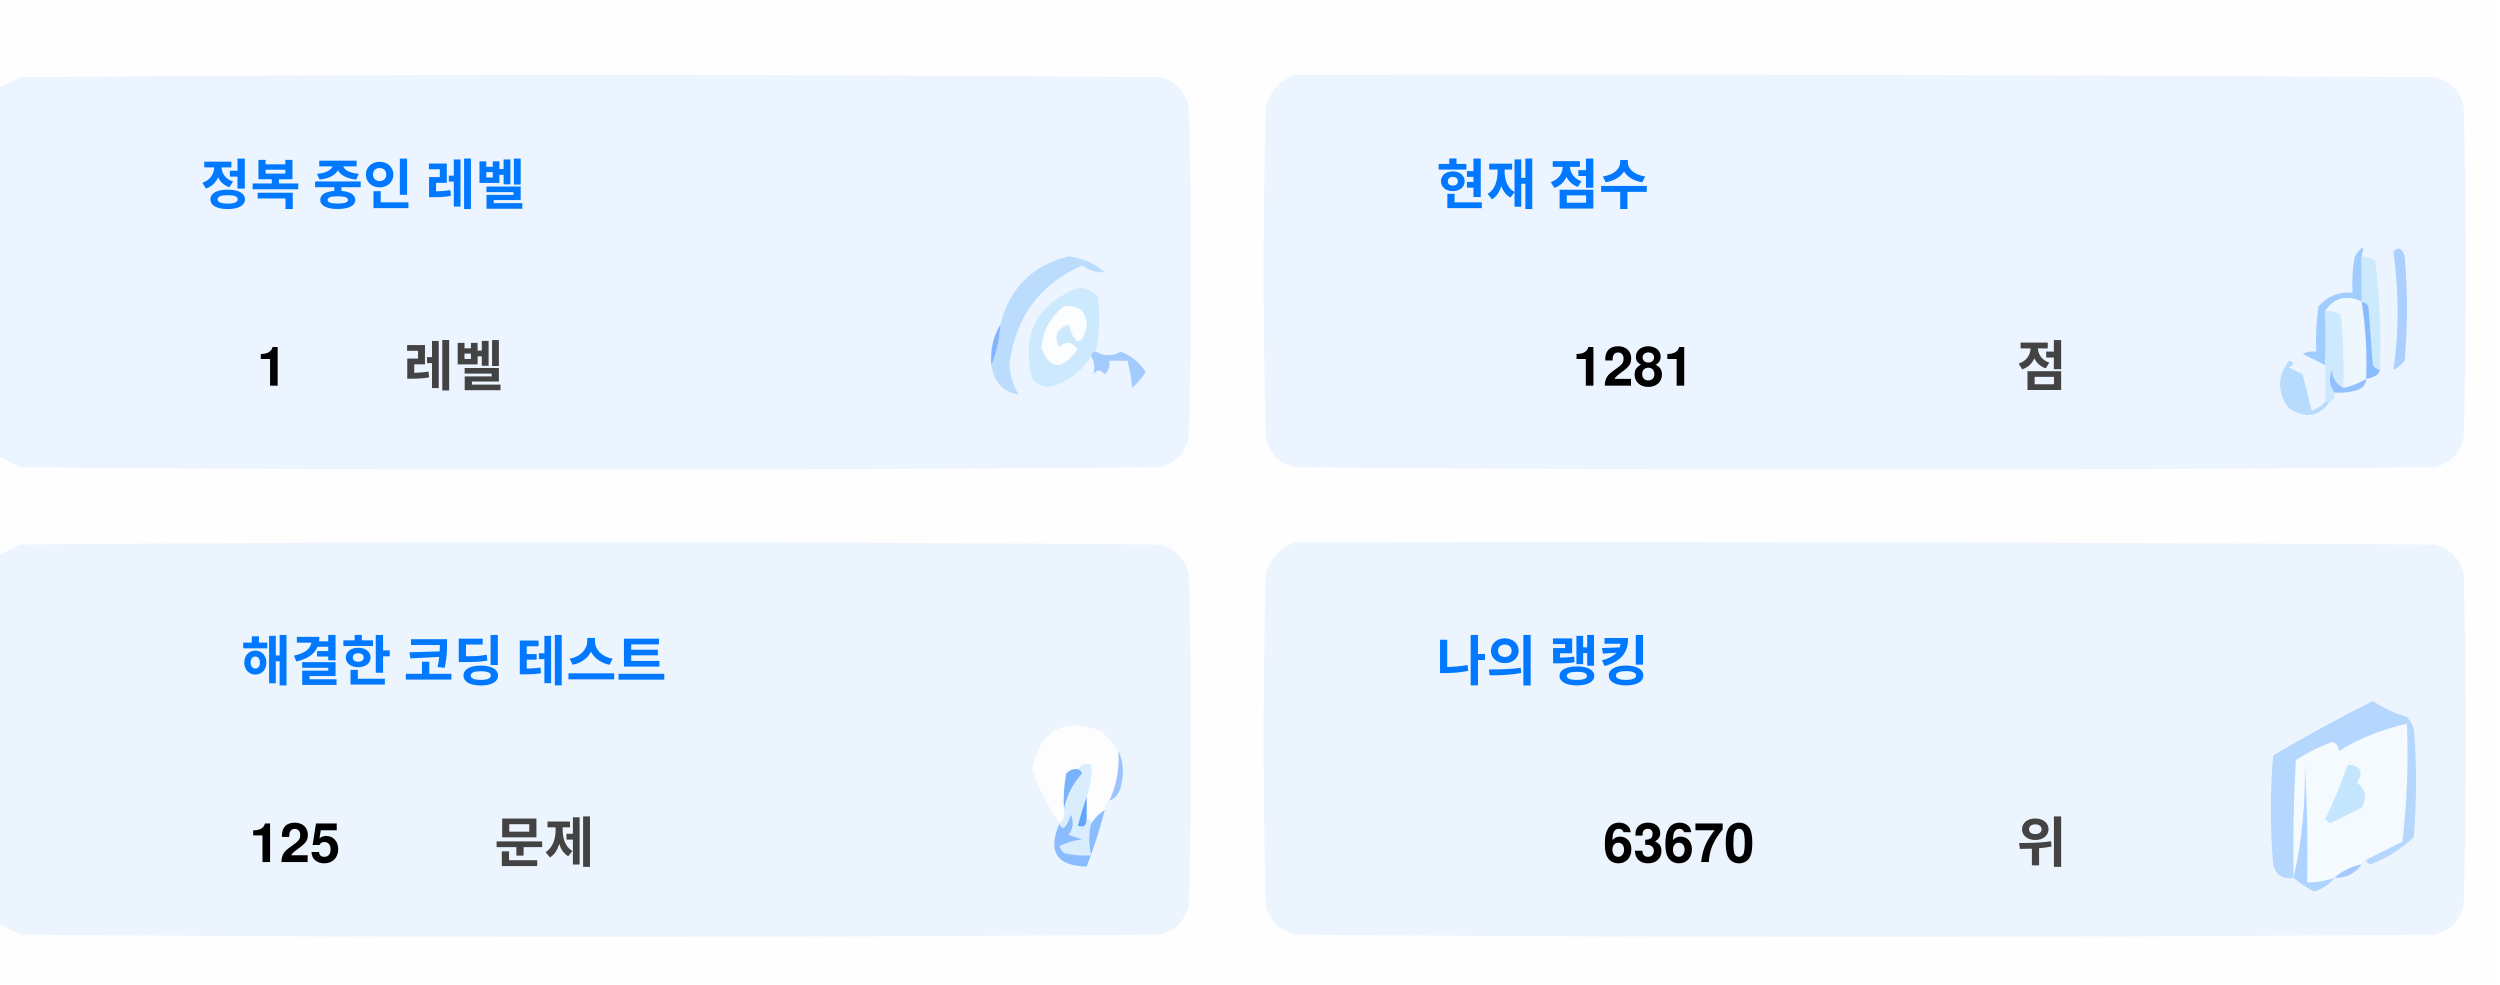
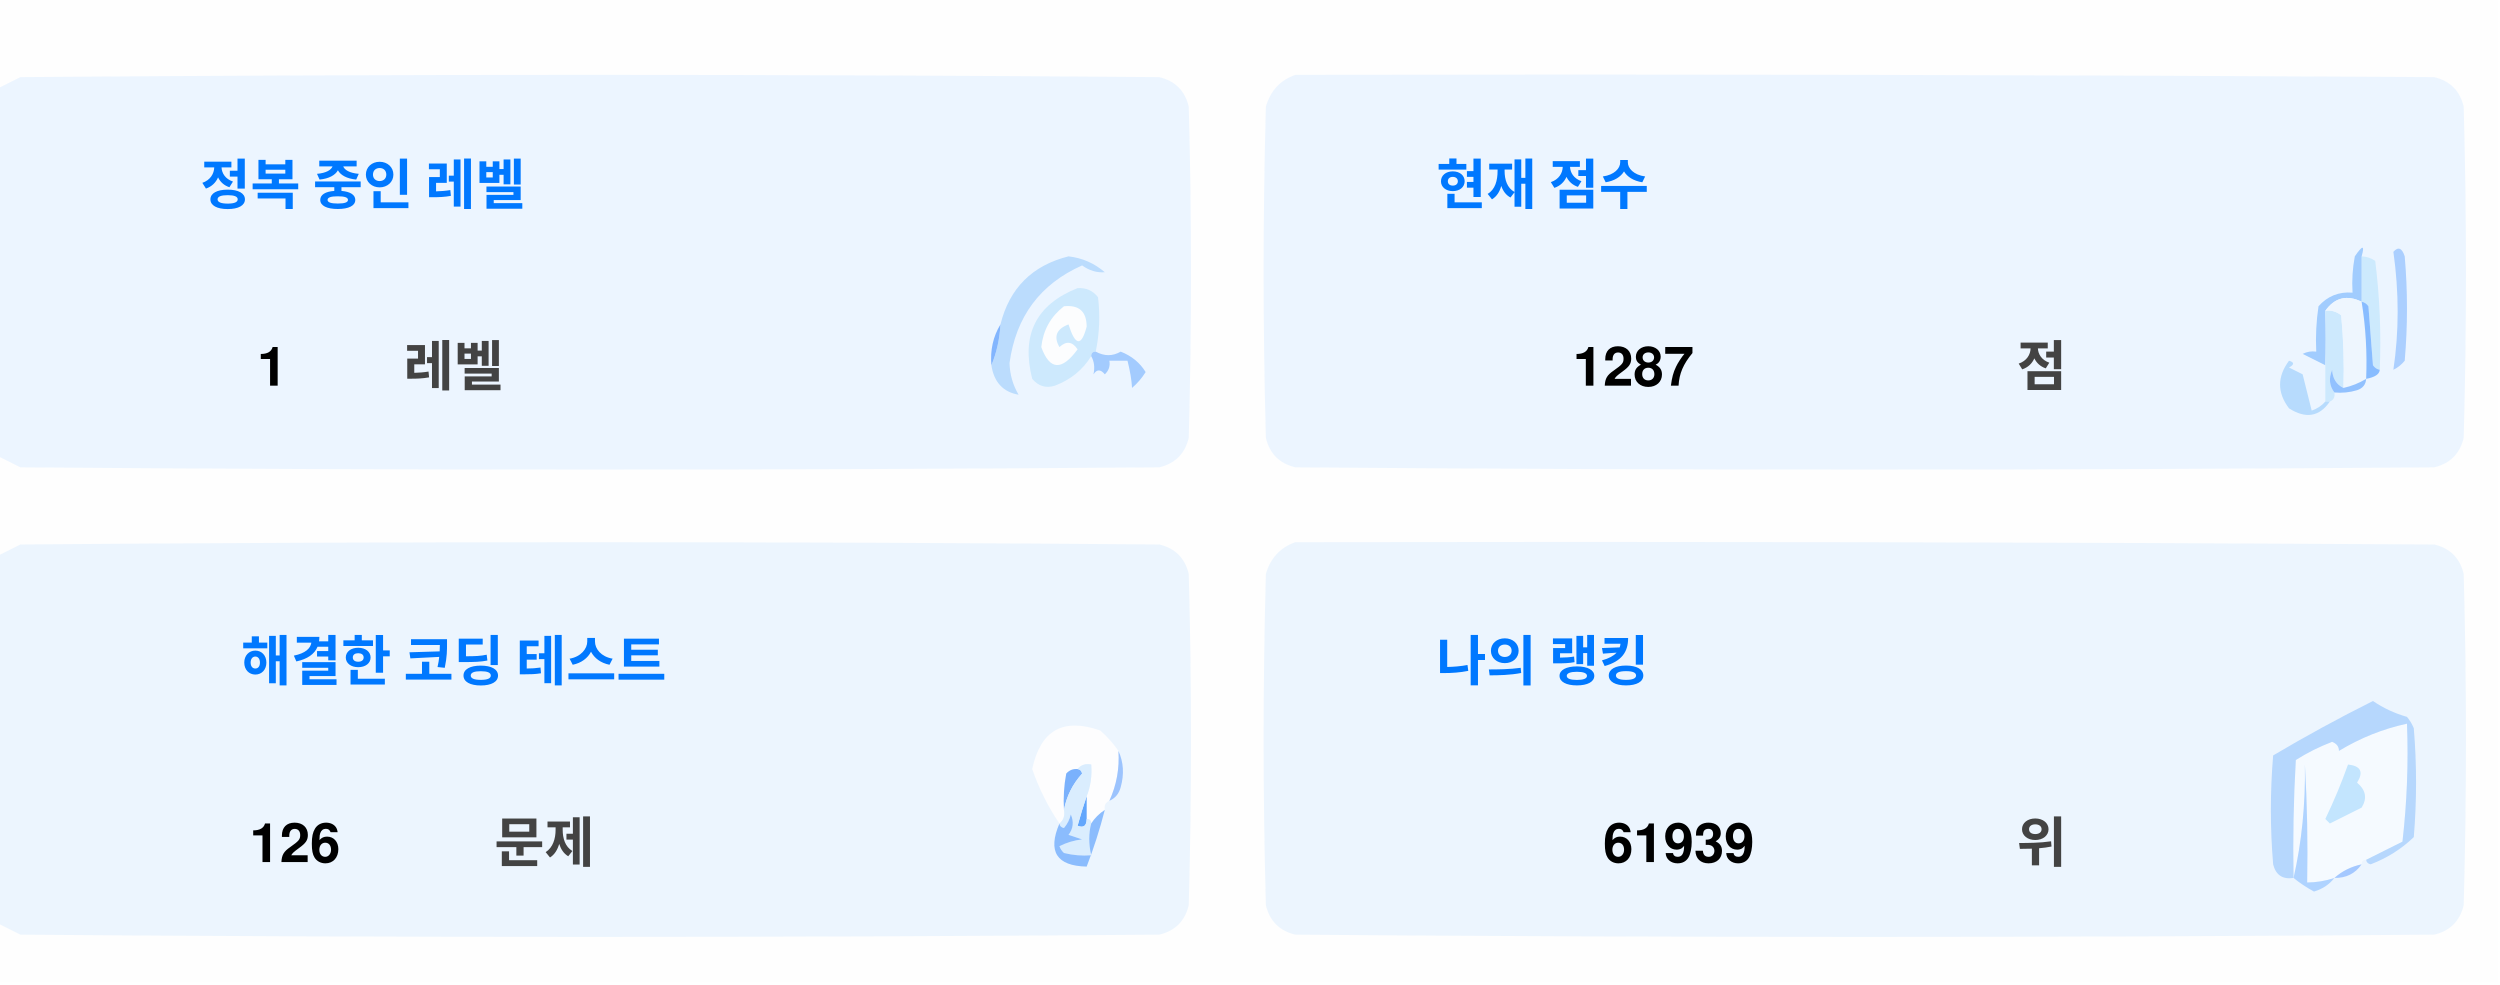
<svg xmlns="http://www.w3.org/2000/svg" version="1.1" width="551px" height="217px" style="shape-rendering:geometricPrecision; text-rendering:geometricPrecision; image-rendering:optimizeQuality; fill-rule:evenodd; clip-rule:evenodd">
  <style>.title {fill: #434343;font-size: 1rem;line-height: 1.5rem;font-weight: bold;font-family: -apple-system, BlinkMacSystemFont, Segoe UI, Helvetica, Arial, sans-serif, Apple Color Emoji, Segoe UI Emoji;}.desc {fill: #434343;font-size: 2.5rem;font-weight: bold;line-height: 1.5rem;font-family: -apple-system, BlinkMacSystemFont, Segoe UI, Helvetica, Arial, sans-serif, Apple Color Emoji, Segoe UI Emoji;}.desc-2 {fill: #434343;font-size: 1rem;font-weight: bold;line-height: 1.5rem;font-family: -apple-system, BlinkMacSystemFont, Segoe UI, Helvetica, Arial, sans-serif, Apple Color Emoji, Segoe UI Emoji;}.text, .desc {animation: twinkling 4s ease-in-out infinite;}@keyframes twinkling {40% { opacity: 1; }50% { opacity: 0.5; }60% { opacity: 1; }70% { opacity: 0.5; }80% { opacity: 1; }}</style>
  <g>
    <path style="opacity:1" fill="#fefefe" d="M -0.5,-0.5 C 183.167,-0.5 366.833,-0.5 550.5,-0.5C 550.5,71.833 550.5,144.167 550.5,216.5C 366.833,216.5 183.167,216.5 -0.5,216.5C -0.5,212.167 -0.5,207.833 -0.5,203.5C 1.14,204.32 2.807,205.153 4.5,206C 88.167,206.667 171.833,206.667 255.5,206C 259,205.167 261.167,203 262,199.5C 262.667,175.167 262.667,150.833 262,126.5C 261.167,123 259,120.833 255.5,120C 171.833,119.333 88.167,119.333 4.5,120C 2.807,120.847 1.14,121.68 -0.5,122.5C -0.5,115.167 -0.5,107.833 -0.5,100.5C 1.14,101.32 2.807,102.153 4.5,103C 88.167,103.667 171.833,103.667 255.5,103C 259,102.167 261.167,100 262,96.5C 262.667,72.167 262.667,47.833 262,23.5C 261.167,20 259,17.833 255.5,17C 171.833,16.333 88.167,16.333 4.5,17C 2.807,17.847 1.14,18.68 -0.5,19.5C -0.5,12.833 -0.5,6.167 -0.5,-0.5 Z" />
  </g>
  <g>
    <path style="opacity:1" fill="#ecf5ff" d="M -0.5,100.5 C -0.5,73.5 -0.5,46.5 -0.5,19.5C 1.14,18.68 2.807,17.847 4.5,17C 88.167,16.333 171.833,16.333 255.5,17C 259,17.833 261.167,20 262,23.5C 262.667,47.833 262.667,72.167 262,96.5C 261.167,100 259,102.167 255.5,103C 171.833,103.667 88.167,103.667 4.5,103C 2.807,102.153 1.14,101.32 -0.5,100.5 Z" />
  </g>
  <g>
    <path style="opacity:1" fill="#ecf5ff" d="M 285.5,16.5 C 369.167,16.333 452.834,16.5 536.5,17C 540,17.833 542.167,20 543,23.5C 543.667,47.833 543.667,72.167 543,96.5C 542.167,100 540,102.167 536.5,103C 452.833,103.667 369.167,103.667 285.5,103C 282,102.167 279.833,100 279,96.5C 278.333,72.167 278.333,47.833 279,23.5C 280.018,19.985 282.185,17.652 285.5,16.5 Z" />
  </g>
  <g>
    <path style="opacity:1" fill="#cdeafd" d="M 520.5,56.5 C 521.583,56.539 522.583,56.873 523.5,57.5C 524.498,65.472 524.831,73.472 524.5,81.5C 523.883,81.389 523.383,81.056 523,80.5C 522.667,76.167 522.333,71.833 522,67.5C 521.617,66.944 521.117,66.611 520.5,66.5C 520.5,63.167 520.5,59.833 520.5,56.5 Z" />
  </g>
  <g>
    <path style="opacity:1" fill="#abcfff" d="M 527.5,55.5 C 528.566,54.308 529.399,54.641 530,56.5C 530.667,64.167 530.667,71.833 530,79.5C 529.311,80.357 528.478,81.023 527.5,81.5C 528.758,73.08 528.758,64.414 527.5,55.5 Z" />
  </g>
  <g>
    <path style="opacity:1" fill="#bbdcfd" d="M 218.5,80.5 C 219.657,77.727 220.324,74.727 220.5,71.5C 222.49,63.51 227.49,58.51 235.5,56.5C 238.528,56.847 241.194,58.014 243.5,60C 241.744,60.141 240.078,59.641 238.5,58.5C 229.247,62.607 223.914,69.773 222.5,80C 222.565,82.526 223.232,84.859 224.5,87C 221.07,86.397 219.07,84.231 218.5,80.5 Z" />
  </g>
  <g>
    <path style="opacity:1" fill="#cde9fd" d="M 241.5,77.5 C 240.833,77.5 240.5,77.833 240.5,78.5C 238.628,81.529 235.961,83.695 232.5,85C 230.536,85.624 228.869,85.124 227.5,83.5C 225.021,73.791 228.354,67.124 237.5,63.5C 239.374,63.39 240.874,64.056 242,65.5C 242.497,69.524 242.331,73.524 241.5,77.5 Z" />
  </g>
  <g>
    <path style="opacity:1" fill="#fcfdfe" d="M 234.5,67.5 C 237.826,67.162 239.493,68.662 239.5,72C 238.334,76.434 237,76.267 235.5,71.5C 232.832,72.515 232.166,74.182 233.5,76.5C 235.017,75.089 236.351,75.256 237.5,77C 234.006,81.771 231.34,81.605 229.5,76.5C 229.904,72.771 231.571,69.771 234.5,67.5 Z" />
  </g>
  <g>
    <path style="opacity:1" fill="#a1ccfe" d="M 520.5,56.5 C 520.5,59.833 520.5,63.167 520.5,66.5C 517.238,64.922 514.572,65.589 512.5,68.5C 512.617,72.81 512.617,76.81 512.5,80.5C 510.86,79.68 509.193,78.847 507.5,78C 508.448,77.517 509.448,77.35 510.5,77.5C 510.335,74.15 510.502,70.817 511,67.5C 512.995,65.253 515.495,64.253 518.5,64.5C 518.336,61.813 518.503,59.146 519,56.5C 520.731,53.969 521.231,53.969 520.5,56.5 Z" />
  </g>
  <g>
    <path style="opacity:1" fill="#cde9fd" d="M 512.5,68.5 C 513.822,68.33 514.989,68.663 516,69.5C 516.499,74.823 516.666,80.156 516.5,85.5C 514.955,84.77 514.122,83.437 514,81.5C 513.22,83.387 513.387,85.054 514.5,86.5C 514.672,87.492 514.338,88.158 513.5,88.5C 513.167,88.5 512.833,88.5 512.5,88.5C 512.5,85.833 512.5,83.167 512.5,80.5C 512.617,76.81 512.617,72.81 512.5,68.5 Z" />
  </g>
  <g>
    <path style="opacity:1" fill="#eef6fe" d="M 520.5,66.5 C 521.407,72.106 521.74,77.773 521.5,83.5C 519.95,84.441 518.284,85.108 516.5,85.5C 516.666,80.156 516.499,74.823 516,69.5C 514.989,68.663 513.822,68.33 512.5,68.5C 514.572,65.589 517.238,64.922 520.5,66.5 Z" />
  </g>
  <g>
    <path style="opacity:1" fill="#88bcff" d="M 520.5,66.5 C 521.117,66.611 521.617,66.944 522,67.5C 522.333,71.833 522.667,76.167 523,80.5C 523.383,81.056 523.883,81.389 524.5,81.5C 524.445,82.469 523.445,83.136 521.5,83.5C 521.74,77.773 521.407,72.106 520.5,66.5 Z" />
  </g>
  <g>
    <path style="opacity:1" fill="#82b5fe" d="M 220.5,71.5 C 220.324,74.727 219.657,77.727 218.5,80.5C 218.215,77.171 218.882,74.171 220.5,71.5 Z" />
  </g>
  <g>
    <path style="opacity:1" fill="#a3cbfe" d="M 240.5,78.5 C 240.5,77.833 240.833,77.5 241.5,77.5C 243.391,78.536 245.224,78.536 247,77.5C 249.391,78.429 251.225,79.929 252.5,82C 251.681,83.319 250.681,84.486 249.5,85.5C 249.409,83.777 249.075,81.777 248.5,79.5C 247.167,79.5 245.833,79.5 244.5,79.5C 244.719,80.675 244.386,81.675 243.5,82.5C 242.575,81.359 241.741,81.359 241,82.5C 241.331,80.981 241.164,79.648 240.5,78.5 Z" />
  </g>
  <g>
    <path style="opacity:1" fill="#b7dbfd" d="M 512.5,88.5 C 512.833,88.5 513.167,88.5 513.5,88.5C 511.199,91.857 508.199,92.357 504.5,90C 501.872,86.535 501.872,83.035 504.5,79.5C 505.696,79.846 505.696,80.346 504.5,81C 505.5,81.5 506.5,82 507.5,82.5C 508.167,85.167 508.833,87.833 509.5,90.5C 510.739,90.058 511.739,89.391 512.5,88.5 Z" />
  </g>
  <g>
    <path style="opacity:1" fill="#92c1fe" d="M 516.5,85.5 C 518.284,85.108 519.95,84.441 521.5,83.5C 521.423,84.75 520.756,85.583 519.5,86C 517.866,86.493 516.199,86.66 514.5,86.5C 513.387,85.054 513.22,83.387 514,81.5C 514.122,83.437 514.955,84.77 516.5,85.5 Z" />
  </g>
  <g>
    <path style="opacity:1" fill="#ecf5fe" d="M -0.5,203.5 C -0.5,176.5 -0.5,149.5 -0.5,122.5C 1.14,121.68 2.807,120.847 4.5,120C 88.167,119.333 171.833,119.333 255.5,120C 259,120.833 261.167,123 262,126.5C 262.667,150.833 262.667,175.167 262,199.5C 261.167,203 259,205.167 255.5,206C 171.833,206.667 88.167,206.667 4.5,206C 2.807,205.153 1.14,204.32 -0.5,203.5 Z" />
  </g>
  <g>
    <path style="opacity:1" fill="#ecf5fe" d="M 285.5,119.5 C 369.167,119.333 452.834,119.5 536.5,120C 540,120.833 542.167,123 543,126.5C 543.667,150.833 543.667,175.167 543,199.5C 542.167,203 540,205.167 536.5,206C 452.833,206.667 369.167,206.667 285.5,206C 282,205.167 279.833,203 279,199.5C 278.333,175.167 278.333,150.833 279,126.5C 280.018,122.985 282.185,120.652 285.5,119.5 Z" />
  </g>
  <g>
    <path style="opacity:1" fill="#fdfdfe" d="M 246.5,165.5 C 246.758,169.367 246.092,173.034 244.5,176.5C 243.662,176.842 243.328,177.508 243.5,178.5C 242.272,179.306 241.272,180.306 240.5,181.5C 240.5,180.833 240.167,180.5 239.5,180.5C 239.5,178.833 239.5,177.167 239.5,175.5C 240.369,173.283 240.702,170.95 240.5,168.5C 239.209,168.263 238.209,168.596 237.5,169.5C 236.504,169.414 235.671,169.748 235,170.5C 234.503,173.146 234.336,175.813 234.5,178.5C 234.737,179.791 234.404,180.791 233.5,181.5C 230.986,177.806 228.986,173.806 227.5,169.5C 229.309,160.957 234.309,158.124 242.5,161C 244.07,162.397 245.404,163.897 246.5,165.5 Z" />
  </g>
  <g>
    <path style="opacity:1" fill="#f5faff" d="M 521.5,189.5 C 520.833,189.5 520.5,189.833 520.5,190.5C 518.181,190.992 516.181,191.992 514.5,193.5C 512.565,194.15 510.565,194.483 508.5,194.5C 508.666,185.827 508.5,177.16 508,168.5C 508.141,177.227 507.308,185.56 505.5,193.5C 505.334,184.827 505.5,176.16 506,167.5C 508.527,165.903 511.194,164.57 514,163.5C 515.011,163.892 515.511,164.559 515.5,165.5C 520.21,162.641 525.21,160.641 530.5,159.5C 530.831,168.192 530.498,176.859 529.5,185.5C 526.807,186.847 524.14,188.18 521.5,189.5 Z" />
  </g>
  <g>
    <path style="opacity:1" fill="#b6d7fd" d="M 521.5,189.5 C 524.14,188.18 526.807,186.847 529.5,185.5C 530.498,176.859 530.831,168.192 530.5,159.5C 525.21,160.641 520.21,162.641 515.5,165.5C 515.511,164.559 515.011,163.892 514,163.5C 511.194,164.57 508.527,165.903 506,167.5C 505.5,176.16 505.334,184.827 505.5,193.5C 503.089,193.863 501.589,192.863 501,190.5C 500.333,182.5 500.333,174.5 501,166.5C 508.173,162.246 515.507,158.246 523,154.5C 525.304,156.068 527.804,157.235 530.5,158C 531.126,158.75 531.626,159.584 532,160.5C 532.667,168.5 532.667,176.5 532,184.5C 529.292,187.111 526.125,189.111 522.5,190.5C 521.893,190.376 521.56,190.043 521.5,189.5 Z" />
  </g>
  <g>
    <path style="opacity:1" fill="#c3e5fe" d="M 517.5,168.5 C 520.317,168.801 520.984,170.134 519.5,172.5C 521.439,174.122 521.772,175.956 520.5,178C 518.167,179.167 515.833,180.333 513.5,181.5C 513.167,181.167 512.833,180.833 512.5,180.5C 514.414,176.515 516.081,172.515 517.5,168.5 Z" />
  </g>
  <g>
    <path style="opacity:1" fill="#7ab1fc" d="M 237.5,169.5 C 238.043,169.56 238.376,169.893 238.5,170.5C 236.395,172.836 235.062,175.503 234.5,178.5C 234.336,175.813 234.503,173.146 235,170.5C 235.671,169.748 236.504,169.414 237.5,169.5 Z" />
  </g>
  <g>
    <path style="opacity:1" fill="#afd3ff" d="M 514.5,193.5 C 513.378,194.947 511.878,195.947 510,196.5C 508.348,195.601 506.848,194.601 505.5,193.5C 507.308,185.56 508.141,177.227 508,168.5C 508.5,177.16 508.666,185.827 508.5,194.5C 510.565,194.483 512.565,194.15 514.5,193.5 Z" />
  </g>
  <g>
    <path style="opacity:1" fill="#9cc3fd" d="M 246.5,165.5 C 247.634,167.966 247.801,170.633 247,173.5C 246.623,174.942 245.79,175.942 244.5,176.5C 246.092,173.034 246.758,169.367 246.5,165.5 Z" />
  </g>
  <g>
    <path style="opacity:1" fill="#62a6fc" d="M 239.5,175.5 C 239.5,177.167 239.5,178.833 239.5,180.5C 239.483,182.028 238.816,182.528 237.5,182C 238.117,179.723 238.784,177.556 239.5,175.5 Z" />
  </g>
  <g>
    <path style="opacity:1" fill="#daedfe" d="M 237.5,169.5 C 238.209,168.596 239.209,168.263 240.5,168.5C 240.702,170.95 240.369,173.283 239.5,175.5C 238.784,177.556 238.117,179.723 237.5,182C 238.816,182.528 239.483,182.028 239.5,180.5C 240.167,180.5 240.5,180.833 240.5,181.5C 239.918,183.669 239.918,186.002 240.5,188.5C 238.473,188.662 236.473,188.495 234.5,188C 234.043,187.586 233.709,187.086 233.5,186.5C 235.078,185.702 236.744,185.202 238.5,185C 237.5,184.667 236.5,184.333 235.5,184C 236.554,182.612 236.72,181.112 236,179.5C 235.751,180.624 235.251,181.624 234.5,182.5C 233.893,182.376 233.56,182.043 233.5,181.5C 234.404,180.791 234.737,179.791 234.5,178.5C 235.062,175.503 236.395,172.836 238.5,170.5C 238.376,169.893 238.043,169.56 237.5,169.5 Z" />
  </g>
  <g>
    <path style="opacity:1" fill="#8bbcfd" d="M 243.5,178.5 C 242.395,182.803 241.062,186.969 239.5,191C 232.857,190.847 230.857,187.68 233.5,181.5C 233.56,182.043 233.893,182.376 234.5,182.5C 235.251,181.624 235.751,180.624 236,179.5C 236.72,181.112 236.554,182.612 235.5,184C 236.5,184.333 237.5,184.667 238.5,185C 236.744,185.202 235.078,185.702 233.5,186.5C 233.709,187.086 234.043,187.586 234.5,188C 236.473,188.495 238.473,188.662 240.5,188.5C 239.918,186.002 239.918,183.669 240.5,181.5C 241.272,180.306 242.272,179.306 243.5,178.5 Z" />
  </g>
  <g>
    <path style="opacity:1" fill="#a4c8ff" d="M 520.5,190.5 C 519.089,192.539 517.089,193.539 514.5,193.5C 516.181,191.992 518.181,190.992 520.5,190.5 Z" />
  </g>
  <text text-anchor="middle" x="80" y="45" class="title" style="fill:#0078ff;" stroke="#none" stroke-width="1">정복 중인 레벨</text>
  <text text-anchor="middle" x="60" y="85" class="desc" style="fill:#000000;" stroke="#none" stroke-width="1">1</text>
  <text text-anchor="middle" x="100" y="85" class="desc-2" style="fill:#434343;" stroke="#none" stroke-width="1">레벨</text>
  <text text-anchor="middle" x="340" y="45" class="title" style="fill:#0078ff;" stroke="#none" stroke-width="1">현재 점수</text>
-   <text text-anchor="middle" x="360" y="85" class="desc" style="fill:#000000;" stroke="#none" stroke-width="1">1281</text>
+   <text text-anchor="middle" x="360" y="85" class="desc" style="fill:#000000;" stroke="#none" stroke-width="1">1287</text>
  <text text-anchor="middle" x="450" y="85" class="desc-2" style="fill:#434343;" stroke="#none" stroke-width="1">점</text>
  <text text-anchor="middle" x="100" y="150" class="title" style="fill:#0078ff;" stroke="#none" stroke-width="1">해결한 코딩 테스트</text>
-   <text text-anchor="middle" x="65" y="190" class="desc" style="fill:#000000;" stroke="#none" stroke-width="1">125</text>
+   <text text-anchor="middle" x="65" y="190" class="desc" style="fill:#000000;" stroke="#none" stroke-width="1">126</text>
  <text text-anchor="middle" x="120" y="190" class="desc-2" style="fill:#434343;" stroke="#none" stroke-width="1">문제</text>
  <text text-anchor="middle" x="340" y="150" class="title" style="fill:#0078ff;" stroke="#none" stroke-width="1">나의 랭킹</text>
-   <text text-anchor="middle" x="370" y="190" class="desc" style="fill:#000000;" stroke="#none" stroke-width="1">63670</text>
+   <text text-anchor="middle" x="370" y="190" class="desc" style="fill:#000000;" stroke="#none" stroke-width="1">61939</text>
  <text text-anchor="middle" x="450" y="190" class="desc-2" style="fill:#434343;" stroke="#none" stroke-width="1">위</text>
</svg>
